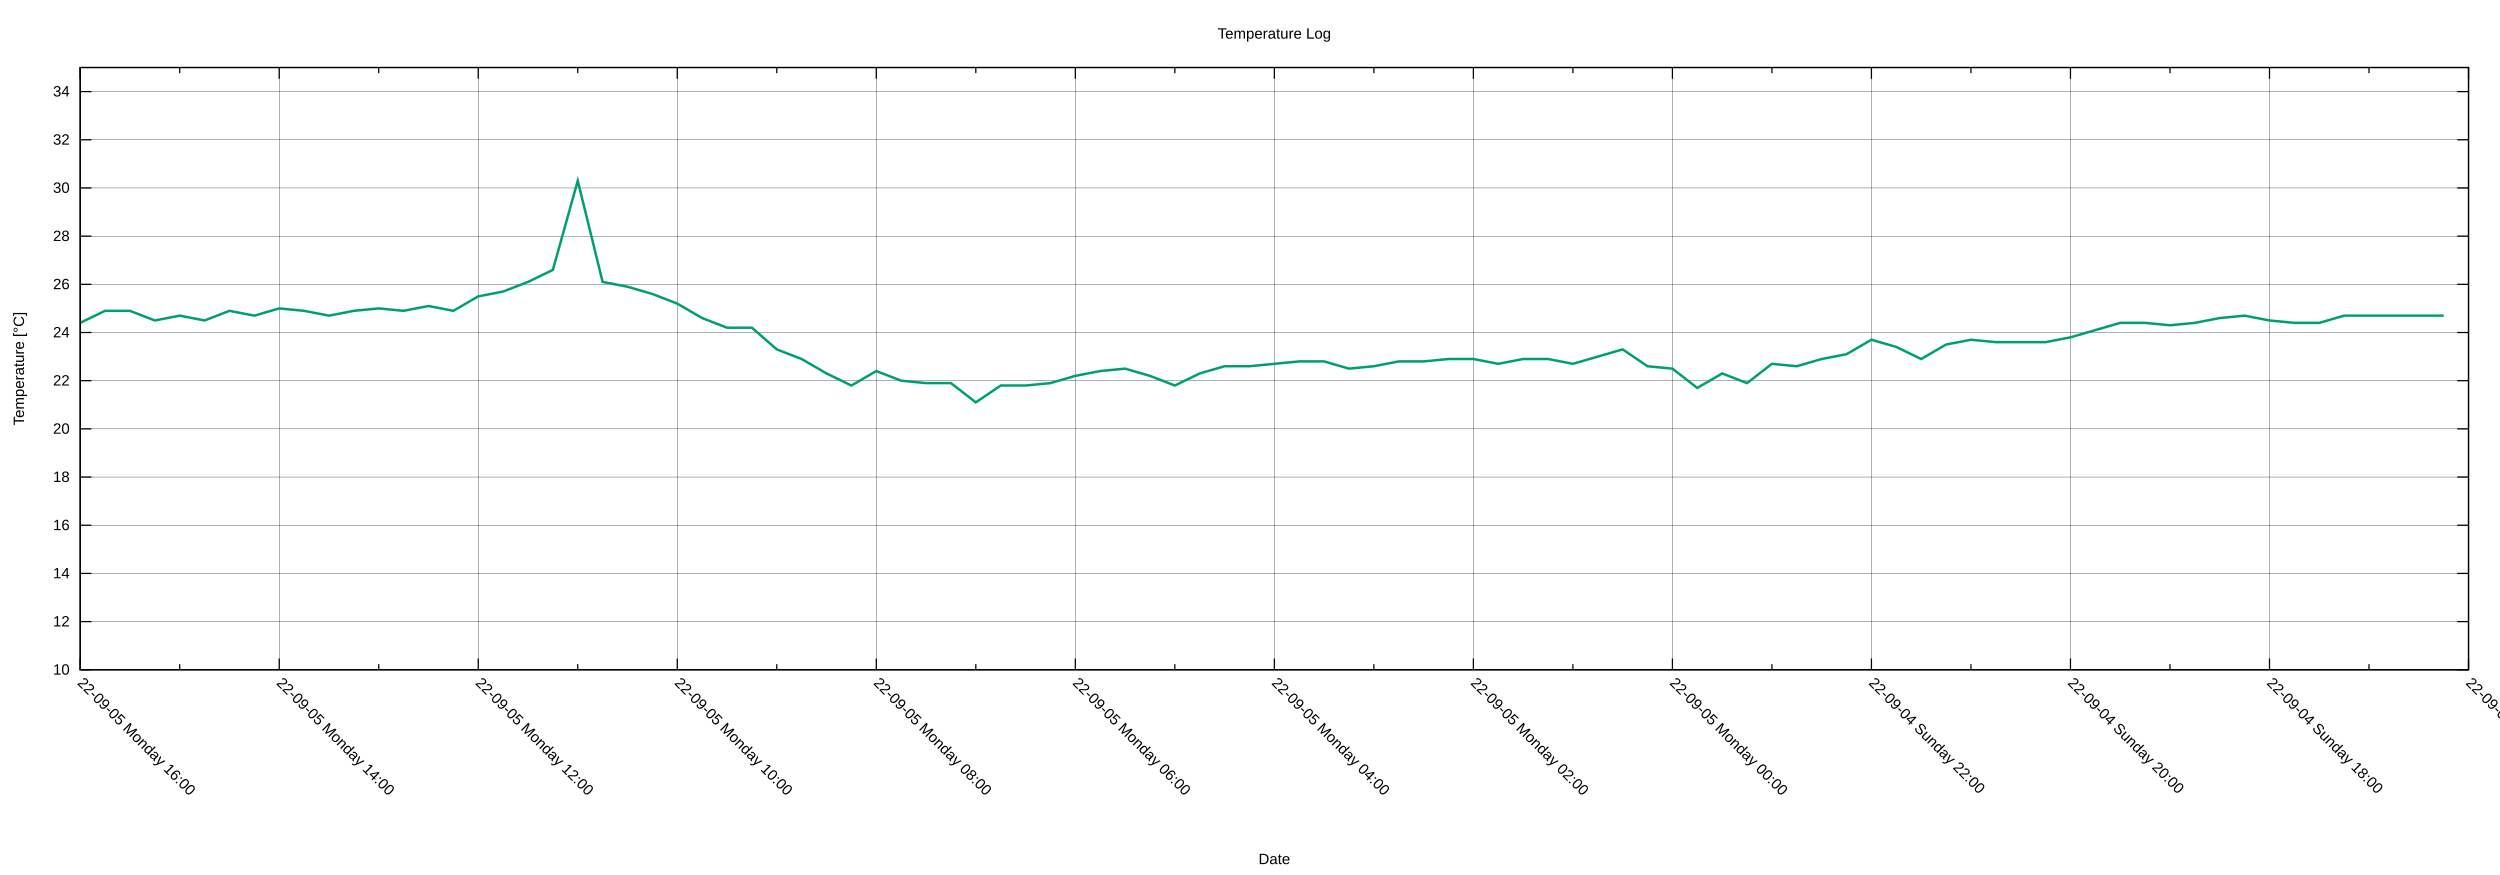
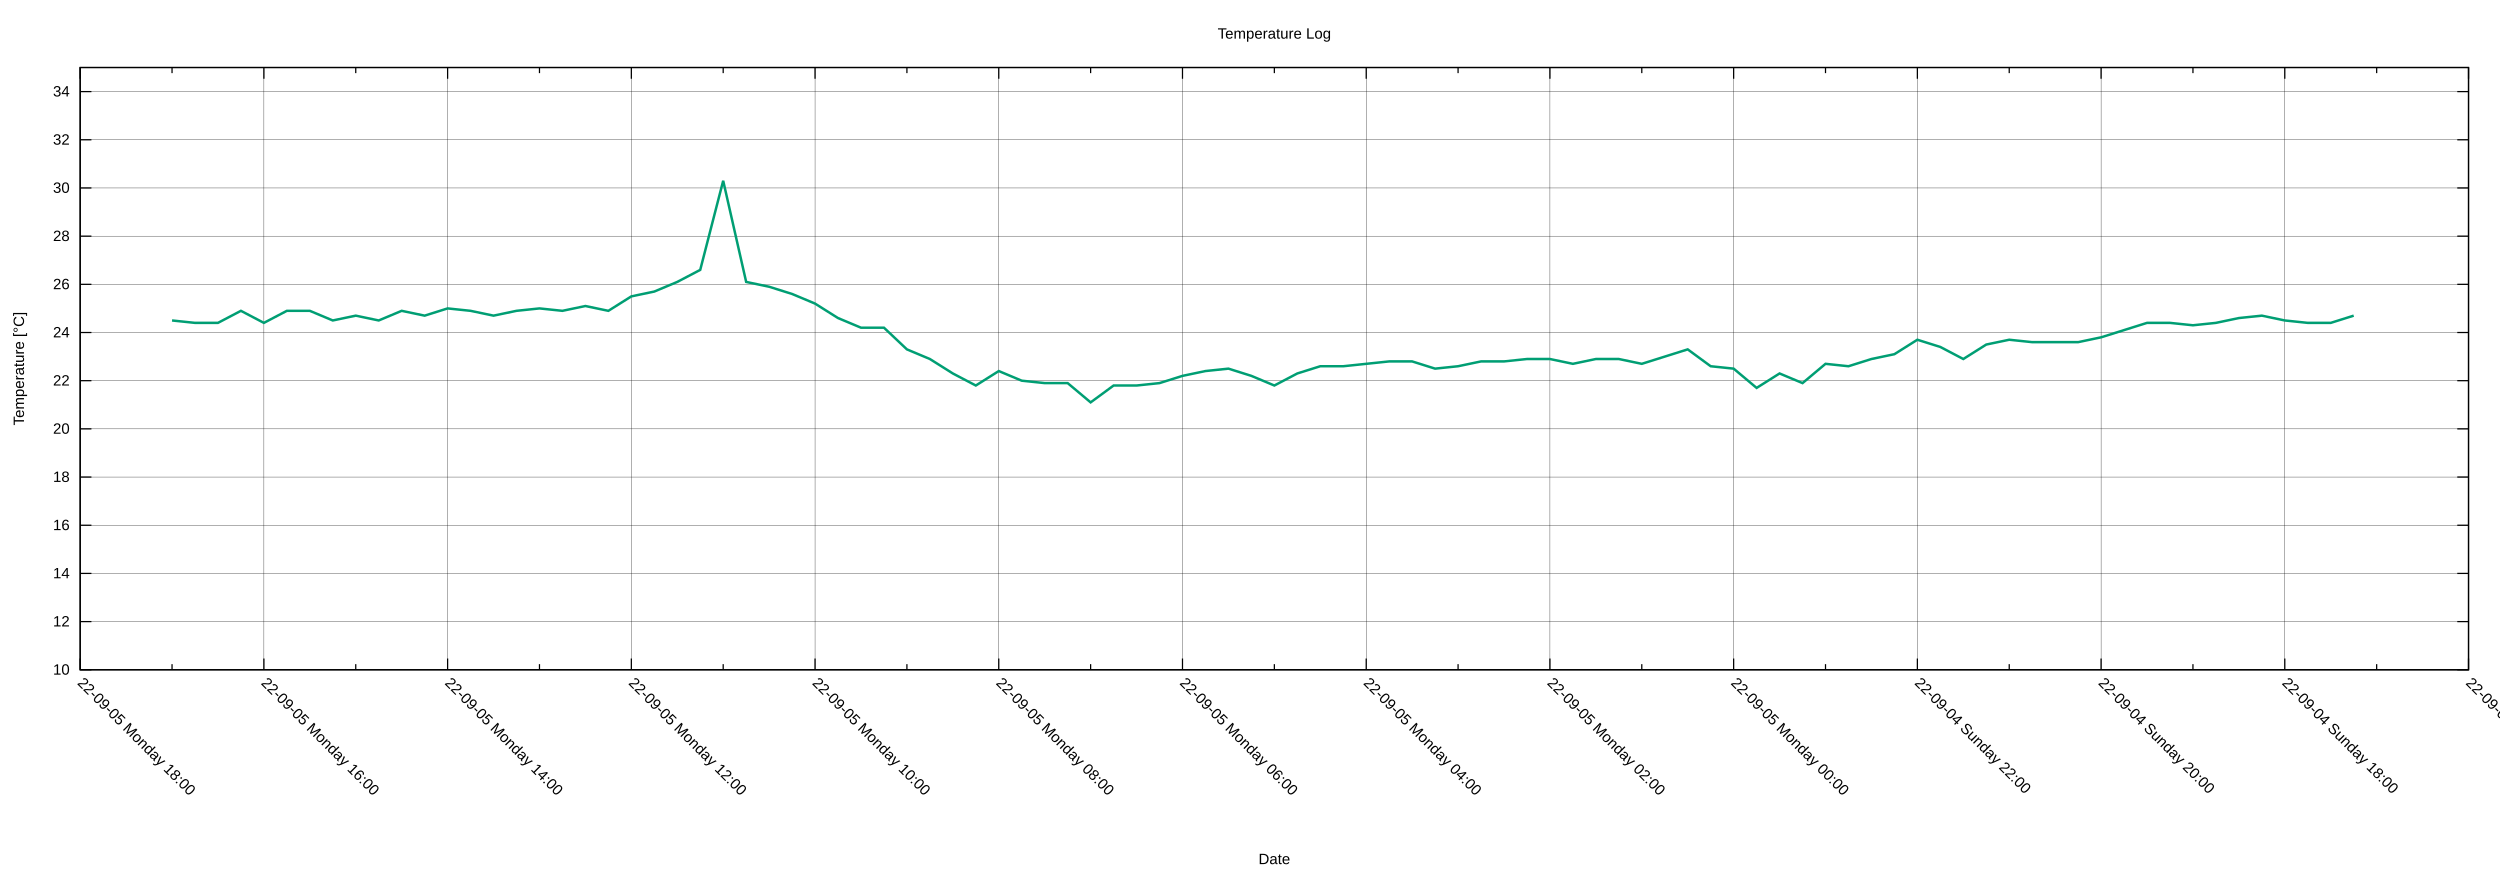
<svg xmlns="http://www.w3.org/2000/svg" xmlns:xlink="http://www.w3.org/1999/xlink" width="2000" height="700" viewBox="0 0 2000 700">
  <g id="gnuplot_canvas">
    <rect x="0" y="0" width="2000" height="700" fill="none" />
    <defs>
      <circle id="gpDot" r="0.5" stroke-width="0.5" stroke="currentColor" />
      <path id="gpPt0" stroke-width="0.222" stroke="currentColor" d="M-1,0 h2 M0,-1 v2" />
      <path id="gpPt1" stroke-width="0.222" stroke="currentColor" d="M-1,-1 L1,1 M1,-1 L-1,1" />
      <path id="gpPt2" stroke-width="0.222" stroke="currentColor" d="M-1,0 L1,0 M0,-1 L0,1 M-1,-1 L1,1 M-1,1 L1,-1" />
      <rect id="gpPt3" stroke-width="0.222" stroke="currentColor" x="-1" y="-1" width="2" height="2" />
      <rect id="gpPt4" stroke-width="0.222" stroke="currentColor" fill="currentColor" x="-1" y="-1" width="2" height="2" />
      <circle id="gpPt5" stroke-width="0.222" stroke="currentColor" cx="0" cy="0" r="1" />
      <use xlink:href="#gpPt5" id="gpPt6" fill="currentColor" stroke="none" />
      <path id="gpPt7" stroke-width="0.222" stroke="currentColor" d="M0,-1.33 L-1.33,0.67 L1.33,0.67 z" />
      <use xlink:href="#gpPt7" id="gpPt8" fill="currentColor" stroke="none" />
      <use xlink:href="#gpPt7" id="gpPt9" stroke="currentColor" transform="rotate(180)" />
      <use xlink:href="#gpPt9" id="gpPt10" fill="currentColor" stroke="none" />
      <use xlink:href="#gpPt3" id="gpPt11" stroke="currentColor" transform="rotate(45)" />
      <use xlink:href="#gpPt11" id="gpPt12" fill="currentColor" stroke="none" />
      <path id="gpPt13" stroke-width="0.222" stroke="currentColor" d="M0,1.330 L1.265,0.411 L0.782,-1.067 L-0.782,-1.076 L-1.265,0.411 z" />
      <use xlink:href="#gpPt13" id="gpPt14" fill="currentColor" stroke="none" />
      <filter id="textbox" filterUnits="objectBoundingBox" x="0" y="0" height="1" width="1">
        <feFlood flood-color="white" flood-opacity="1" result="bgnd" />
        <feComposite in="SourceGraphic" in2="bgnd" operator="atop" />
      </filter>
      <filter id="greybox" filterUnits="objectBoundingBox" x="0" y="0" height="1" width="1">
        <feFlood flood-color="lightgrey" flood-opacity="1" result="grey" />
        <feComposite in="SourceGraphic" in2="grey" operator="atop" />
      </filter>
    </defs>
    <g fill="none" color="white" stroke="currentColor" stroke-width="1.00" stroke-linecap="butt" stroke-linejoin="miter">
</g>
    <g fill="none" color="black" stroke="currentColor" stroke-width="1.00" stroke-linecap="butt" stroke-linejoin="miter">
</g>
    <g fill="none" color="black" stroke="black" stroke-width="0.25" stroke-linecap="butt" stroke-linejoin="miter">
</g>
    <g fill="none" color="black" stroke="currentColor" stroke-width="0.25" stroke-linecap="butt" stroke-linejoin="miter">
      <path stroke="black" class="gridline" d="M64.14,535.82 L1974.82,535.82  " />
    </g>
    <g fill="none" color="black" stroke="black" stroke-width="1.00" stroke-linecap="butt" stroke-linejoin="miter">
</g>
    <g fill="none" color="black" stroke="currentColor" stroke-width="1.00" stroke-linecap="butt" stroke-linejoin="miter">
      <path stroke="black" d="M64.14,535.82 L73.14,535.82 M1974.82,535.82 L1965.82,535.82  " />
      <g transform="translate(55.75,539.72)" stroke="none" fill="black" font-family="Arial" font-size="12.00" text-anchor="end">
        <text>
          <tspan font-family="Arial"> 10</tspan>
        </text>
      </g>
    </g>
    <g fill="none" color="black" stroke="currentColor" stroke-width="1.00" stroke-linecap="butt" stroke-linejoin="miter">
</g>
    <g fill="none" color="black" stroke="black" stroke-width="0.25" stroke-linecap="butt" stroke-linejoin="miter">
</g>
    <g fill="none" color="black" stroke="currentColor" stroke-width="0.25" stroke-linecap="butt" stroke-linejoin="miter">
      <path stroke="black" class="gridline" d="M64.14,497.28 L1974.82,497.28  " />
    </g>
    <g fill="none" color="black" stroke="black" stroke-width="1.00" stroke-linecap="butt" stroke-linejoin="miter">
</g>
    <g fill="none" color="black" stroke="currentColor" stroke-width="1.00" stroke-linecap="butt" stroke-linejoin="miter">
      <path stroke="black" d="M64.14,497.28 L73.14,497.28 M1974.82,497.28 L1965.82,497.28  " />
      <g transform="translate(55.75,501.18)" stroke="none" fill="black" font-family="Arial" font-size="12.00" text-anchor="end">
        <text>
          <tspan font-family="Arial"> 12</tspan>
        </text>
      </g>
    </g>
    <g fill="none" color="black" stroke="currentColor" stroke-width="1.00" stroke-linecap="butt" stroke-linejoin="miter">
</g>
    <g fill="none" color="black" stroke="black" stroke-width="0.25" stroke-linecap="butt" stroke-linejoin="miter">
</g>
    <g fill="none" color="black" stroke="currentColor" stroke-width="0.25" stroke-linecap="butt" stroke-linejoin="miter">
      <path stroke="black" class="gridline" d="M64.14,458.73 L1974.82,458.73  " />
    </g>
    <g fill="none" color="black" stroke="black" stroke-width="1.00" stroke-linecap="butt" stroke-linejoin="miter">
</g>
    <g fill="none" color="black" stroke="currentColor" stroke-width="1.00" stroke-linecap="butt" stroke-linejoin="miter">
      <path stroke="black" d="M64.14,458.73 L73.14,458.73 M1974.82,458.73 L1965.82,458.73  " />
      <g transform="translate(55.75,462.63)" stroke="none" fill="black" font-family="Arial" font-size="12.00" text-anchor="end">
        <text>
          <tspan font-family="Arial"> 14</tspan>
        </text>
      </g>
    </g>
    <g fill="none" color="black" stroke="currentColor" stroke-width="1.00" stroke-linecap="butt" stroke-linejoin="miter">
</g>
    <g fill="none" color="black" stroke="black" stroke-width="0.25" stroke-linecap="butt" stroke-linejoin="miter">
</g>
    <g fill="none" color="black" stroke="currentColor" stroke-width="0.25" stroke-linecap="butt" stroke-linejoin="miter">
      <path stroke="black" class="gridline" d="M64.14,420.19 L1974.82,420.19  " />
    </g>
    <g fill="none" color="black" stroke="black" stroke-width="1.00" stroke-linecap="butt" stroke-linejoin="miter">
</g>
    <g fill="none" color="black" stroke="currentColor" stroke-width="1.00" stroke-linecap="butt" stroke-linejoin="miter">
      <path stroke="black" d="M64.14,420.19 L73.14,420.19 M1974.82,420.19 L1965.82,420.19  " />
      <g transform="translate(55.75,424.09)" stroke="none" fill="black" font-family="Arial" font-size="12.00" text-anchor="end">
        <text>
          <tspan font-family="Arial"> 16</tspan>
        </text>
      </g>
    </g>
    <g fill="none" color="black" stroke="currentColor" stroke-width="1.00" stroke-linecap="butt" stroke-linejoin="miter">
</g>
    <g fill="none" color="black" stroke="black" stroke-width="0.25" stroke-linecap="butt" stroke-linejoin="miter">
</g>
    <g fill="none" color="black" stroke="currentColor" stroke-width="0.25" stroke-linecap="butt" stroke-linejoin="miter">
      <path stroke="black" class="gridline" d="M64.14,381.64 L1974.82,381.64  " />
    </g>
    <g fill="none" color="black" stroke="black" stroke-width="1.00" stroke-linecap="butt" stroke-linejoin="miter">
</g>
    <g fill="none" color="black" stroke="currentColor" stroke-width="1.00" stroke-linecap="butt" stroke-linejoin="miter">
      <path stroke="black" d="M64.14,381.64 L73.14,381.64 M1974.82,381.64 L1965.82,381.64  " />
      <g transform="translate(55.75,385.54)" stroke="none" fill="black" font-family="Arial" font-size="12.00" text-anchor="end">
        <text>
          <tspan font-family="Arial"> 18</tspan>
        </text>
      </g>
    </g>
    <g fill="none" color="black" stroke="currentColor" stroke-width="1.00" stroke-linecap="butt" stroke-linejoin="miter">
</g>
    <g fill="none" color="black" stroke="black" stroke-width="0.25" stroke-linecap="butt" stroke-linejoin="miter">
</g>
    <g fill="none" color="black" stroke="currentColor" stroke-width="0.25" stroke-linecap="butt" stroke-linejoin="miter">
      <path stroke="black" class="gridline" d="M64.14,343.10 L1974.82,343.10  " />
    </g>
    <g fill="none" color="black" stroke="black" stroke-width="1.00" stroke-linecap="butt" stroke-linejoin="miter">
</g>
    <g fill="none" color="black" stroke="currentColor" stroke-width="1.00" stroke-linecap="butt" stroke-linejoin="miter">
      <path stroke="black" d="M64.14,343.10 L73.14,343.10 M1974.82,343.10 L1965.82,343.10  " />
      <g transform="translate(55.75,347.00)" stroke="none" fill="black" font-family="Arial" font-size="12.00" text-anchor="end">
        <text>
          <tspan font-family="Arial"> 20</tspan>
        </text>
      </g>
    </g>
    <g fill="none" color="black" stroke="currentColor" stroke-width="1.00" stroke-linecap="butt" stroke-linejoin="miter">
</g>
    <g fill="none" color="black" stroke="black" stroke-width="0.25" stroke-linecap="butt" stroke-linejoin="miter">
</g>
    <g fill="none" color="black" stroke="currentColor" stroke-width="0.25" stroke-linecap="butt" stroke-linejoin="miter">
      <path stroke="black" class="gridline" d="M64.14,304.55 L1974.82,304.55  " />
    </g>
    <g fill="none" color="black" stroke="black" stroke-width="1.00" stroke-linecap="butt" stroke-linejoin="miter">
</g>
    <g fill="none" color="black" stroke="currentColor" stroke-width="1.00" stroke-linecap="butt" stroke-linejoin="miter">
      <path stroke="black" d="M64.14,304.55 L73.14,304.55 M1974.82,304.55 L1965.82,304.55  " />
      <g transform="translate(55.75,308.45)" stroke="none" fill="black" font-family="Arial" font-size="12.00" text-anchor="end">
        <text>
          <tspan font-family="Arial"> 22</tspan>
        </text>
      </g>
    </g>
    <g fill="none" color="black" stroke="currentColor" stroke-width="1.00" stroke-linecap="butt" stroke-linejoin="miter">
</g>
    <g fill="none" color="black" stroke="black" stroke-width="0.25" stroke-linecap="butt" stroke-linejoin="miter">
</g>
    <g fill="none" color="black" stroke="currentColor" stroke-width="0.25" stroke-linecap="butt" stroke-linejoin="miter">
      <path stroke="black" class="gridline" d="M64.14,266.01 L1974.82,266.01  " />
    </g>
    <g fill="none" color="black" stroke="black" stroke-width="1.00" stroke-linecap="butt" stroke-linejoin="miter">
</g>
    <g fill="none" color="black" stroke="currentColor" stroke-width="1.00" stroke-linecap="butt" stroke-linejoin="miter">
      <path stroke="black" d="M64.14,266.01 L73.14,266.01 M1974.82,266.01 L1965.82,266.01  " />
      <g transform="translate(55.75,269.91)" stroke="none" fill="black" font-family="Arial" font-size="12.00" text-anchor="end">
        <text>
          <tspan font-family="Arial"> 24</tspan>
        </text>
      </g>
    </g>
    <g fill="none" color="black" stroke="currentColor" stroke-width="1.00" stroke-linecap="butt" stroke-linejoin="miter">
</g>
    <g fill="none" color="black" stroke="black" stroke-width="0.25" stroke-linecap="butt" stroke-linejoin="miter">
</g>
    <g fill="none" color="black" stroke="currentColor" stroke-width="0.25" stroke-linecap="butt" stroke-linejoin="miter">
      <path stroke="black" class="gridline" d="M64.14,227.46 L1974.82,227.46  " />
    </g>
    <g fill="none" color="black" stroke="black" stroke-width="1.00" stroke-linecap="butt" stroke-linejoin="miter">
</g>
    <g fill="none" color="black" stroke="currentColor" stroke-width="1.00" stroke-linecap="butt" stroke-linejoin="miter">
      <path stroke="black" d="M64.14,227.46 L73.14,227.46 M1974.82,227.46 L1965.82,227.46  " />
      <g transform="translate(55.75,231.36)" stroke="none" fill="black" font-family="Arial" font-size="12.00" text-anchor="end">
        <text>
          <tspan font-family="Arial"> 26</tspan>
        </text>
      </g>
    </g>
    <g fill="none" color="black" stroke="currentColor" stroke-width="1.00" stroke-linecap="butt" stroke-linejoin="miter">
</g>
    <g fill="none" color="black" stroke="black" stroke-width="0.25" stroke-linecap="butt" stroke-linejoin="miter">
</g>
    <g fill="none" color="black" stroke="currentColor" stroke-width="0.25" stroke-linecap="butt" stroke-linejoin="miter">
      <path stroke="black" class="gridline" d="M64.14,188.92 L1974.82,188.92  " />
    </g>
    <g fill="none" color="black" stroke="black" stroke-width="1.00" stroke-linecap="butt" stroke-linejoin="miter">
</g>
    <g fill="none" color="black" stroke="currentColor" stroke-width="1.00" stroke-linecap="butt" stroke-linejoin="miter">
      <path stroke="black" d="M64.14,188.92 L73.14,188.92 M1974.82,188.92 L1965.82,188.92  " />
      <g transform="translate(55.75,192.82)" stroke="none" fill="black" font-family="Arial" font-size="12.00" text-anchor="end">
        <text>
          <tspan font-family="Arial"> 28</tspan>
        </text>
      </g>
    </g>
    <g fill="none" color="black" stroke="currentColor" stroke-width="1.00" stroke-linecap="butt" stroke-linejoin="miter">
</g>
    <g fill="none" color="black" stroke="black" stroke-width="0.25" stroke-linecap="butt" stroke-linejoin="miter">
</g>
    <g fill="none" color="black" stroke="currentColor" stroke-width="0.25" stroke-linecap="butt" stroke-linejoin="miter">
      <path stroke="black" class="gridline" d="M64.14,150.37 L1974.82,150.37  " />
    </g>
    <g fill="none" color="black" stroke="black" stroke-width="1.00" stroke-linecap="butt" stroke-linejoin="miter">
</g>
    <g fill="none" color="black" stroke="currentColor" stroke-width="1.00" stroke-linecap="butt" stroke-linejoin="miter">
      <path stroke="black" d="M64.14,150.37 L73.14,150.37 M1974.82,150.37 L1965.82,150.37  " />
      <g transform="translate(55.75,154.27)" stroke="none" fill="black" font-family="Arial" font-size="12.00" text-anchor="end">
        <text>
          <tspan font-family="Arial"> 30</tspan>
        </text>
      </g>
    </g>
    <g fill="none" color="black" stroke="currentColor" stroke-width="1.00" stroke-linecap="butt" stroke-linejoin="miter">
</g>
    <g fill="none" color="black" stroke="black" stroke-width="0.25" stroke-linecap="butt" stroke-linejoin="miter">
</g>
    <g fill="none" color="black" stroke="currentColor" stroke-width="0.25" stroke-linecap="butt" stroke-linejoin="miter">
      <path stroke="black" class="gridline" d="M64.14,111.83 L1974.82,111.83  " />
    </g>
    <g fill="none" color="black" stroke="black" stroke-width="1.00" stroke-linecap="butt" stroke-linejoin="miter">
</g>
    <g fill="none" color="black" stroke="currentColor" stroke-width="1.00" stroke-linecap="butt" stroke-linejoin="miter">
      <path stroke="black" d="M64.14,111.83 L73.14,111.83 M1974.82,111.83 L1965.82,111.83  " />
      <g transform="translate(55.75,115.73)" stroke="none" fill="black" font-family="Arial" font-size="12.00" text-anchor="end">
        <text>
          <tspan font-family="Arial"> 32</tspan>
        </text>
      </g>
    </g>
    <g fill="none" color="black" stroke="currentColor" stroke-width="1.00" stroke-linecap="butt" stroke-linejoin="miter">
</g>
    <g fill="none" color="black" stroke="black" stroke-width="0.25" stroke-linecap="butt" stroke-linejoin="miter">
</g>
    <g fill="none" color="black" stroke="currentColor" stroke-width="0.25" stroke-linecap="butt" stroke-linejoin="miter">
      <path stroke="black" class="gridline" d="M64.14,73.28 L1974.82,73.28  " />
    </g>
    <g fill="none" color="black" stroke="black" stroke-width="1.00" stroke-linecap="butt" stroke-linejoin="miter">
</g>
    <g fill="none" color="black" stroke="currentColor" stroke-width="1.00" stroke-linecap="butt" stroke-linejoin="miter">
      <path stroke="black" d="M64.14,73.28 L73.14,73.28 M1974.82,73.28 L1965.82,73.28  " />
      <g transform="translate(55.75,77.18)" stroke="none" fill="black" font-family="Arial" font-size="12.00" text-anchor="end">
        <text>
          <tspan font-family="Arial"> 34</tspan>
        </text>
      </g>
    </g>
    <g fill="none" color="black" stroke="currentColor" stroke-width="1.00" stroke-linecap="butt" stroke-linejoin="miter">
</g>
    <g fill="none" color="black" stroke="black" stroke-width="0.25" stroke-linecap="butt" stroke-linejoin="miter">
</g>
    <g fill="none" color="black" stroke="currentColor" stroke-width="0.25" stroke-linecap="butt" stroke-linejoin="miter">
      <path stroke="black" class="gridline" d="M1974.82,535.82 L1974.82,54.01  " />
    </g>
    <g fill="none" color="black" stroke="black" stroke-width="1.00" stroke-linecap="butt" stroke-linejoin="miter">
</g>
    <g fill="none" color="black" stroke="currentColor" stroke-width="1.00" stroke-linecap="butt" stroke-linejoin="miter">
      <path stroke="black" d="M1974.82,535.82 L1974.82,526.82 M1974.82,54.01 L1974.82,63.01  " />
      <g transform="translate(1972.06,546.97) rotate(45)" stroke="none" fill="black" font-family="Arial" font-size="12.00" text-anchor="start">
        <text>
          <tspan font-family="Arial">22-09-04 Sunday 16:00</tspan>
        </text>
      </g>
    </g>
    <g fill="none" color="black" stroke="currentColor" stroke-width="1.00" stroke-linecap="butt" stroke-linejoin="miter">
-       <path stroke="black" d="M1895.21,535.82 L1895.21,531.32 M1895.21,54.01 L1895.21,58.51  " />
-     </g>
-     <g fill="none" color="black" stroke="black" stroke-width="0.25" stroke-linecap="butt" stroke-linejoin="miter">
- </g>
-     <g fill="none" color="black" stroke="currentColor" stroke-width="0.25" stroke-linecap="butt" stroke-linejoin="miter">
-       <path stroke="black" class="gridline" d="M1815.60,535.82 L1815.60,54.01  " />
-     </g>
-     <g fill="none" color="black" stroke="black" stroke-width="1.00" stroke-linecap="butt" stroke-linejoin="miter">
- </g>
-     <g fill="none" color="black" stroke="currentColor" stroke-width="1.00" stroke-linecap="butt" stroke-linejoin="miter">
-       <path stroke="black" d="M1815.60,535.82 L1815.60,526.82 M1815.60,54.01 L1815.60,63.01  " />
-       <g transform="translate(1812.84,546.97) rotate(45)" stroke="none" fill="black" font-family="Arial" font-size="12.00" text-anchor="start">
+       <path stroke="black" d="M1901.33,535.82 L1901.33,531.32 M1901.33,54.01 L1901.33,58.51  " />
+     </g>
+     <g fill="none" color="black" stroke="black" stroke-width="0.25" stroke-linecap="butt" stroke-linejoin="miter">
+ </g>
+     <g fill="none" color="black" stroke="currentColor" stroke-width="0.25" stroke-linecap="butt" stroke-linejoin="miter">
+       <path stroke="black" class="gridline" d="M1827.84,535.82 L1827.84,54.01  " />
+     </g>
+     <g fill="none" color="black" stroke="black" stroke-width="1.00" stroke-linecap="butt" stroke-linejoin="miter">
+ </g>
+     <g fill="none" color="black" stroke="currentColor" stroke-width="1.00" stroke-linecap="butt" stroke-linejoin="miter">
+       <path stroke="black" d="M1827.84,535.82 L1827.84,526.82 M1827.84,54.01 L1827.84,63.01  " />
+       <g transform="translate(1825.08,546.97) rotate(45)" stroke="none" fill="black" font-family="Arial" font-size="12.00" text-anchor="start">
        <text>
          <tspan font-family="Arial">22-09-04 Sunday 18:00</tspan>
        </text>
      </g>
    </g>
    <g fill="none" color="black" stroke="currentColor" stroke-width="1.00" stroke-linecap="butt" stroke-linejoin="miter">
-       <path stroke="black" d="M1735.99,535.82 L1735.99,531.32 M1735.99,54.01 L1735.99,58.51  " />
-     </g>
-     <g fill="none" color="black" stroke="black" stroke-width="0.25" stroke-linecap="butt" stroke-linejoin="miter">
- </g>
-     <g fill="none" color="black" stroke="currentColor" stroke-width="0.25" stroke-linecap="butt" stroke-linejoin="miter">
-       <path stroke="black" class="gridline" d="M1656.37,535.82 L1656.37,54.01  " />
-     </g>
-     <g fill="none" color="black" stroke="black" stroke-width="1.00" stroke-linecap="butt" stroke-linejoin="miter">
- </g>
-     <g fill="none" color="black" stroke="currentColor" stroke-width="1.00" stroke-linecap="butt" stroke-linejoin="miter">
-       <path stroke="black" d="M1656.37,535.82 L1656.37,526.82 M1656.37,54.01 L1656.37,63.01  " />
-       <g transform="translate(1653.61,546.97) rotate(45)" stroke="none" fill="black" font-family="Arial" font-size="12.00" text-anchor="start">
+       <path stroke="black" d="M1754.36,535.82 L1754.36,531.32 M1754.36,54.01 L1754.36,58.51  " />
+     </g>
+     <g fill="none" color="black" stroke="black" stroke-width="0.25" stroke-linecap="butt" stroke-linejoin="miter">
+ </g>
+     <g fill="none" color="black" stroke="currentColor" stroke-width="0.25" stroke-linecap="butt" stroke-linejoin="miter">
+       <path stroke="black" class="gridline" d="M1680.87,535.82 L1680.87,54.01  " />
+     </g>
+     <g fill="none" color="black" stroke="black" stroke-width="1.00" stroke-linecap="butt" stroke-linejoin="miter">
+ </g>
+     <g fill="none" color="black" stroke="currentColor" stroke-width="1.00" stroke-linecap="butt" stroke-linejoin="miter">
+       <path stroke="black" d="M1680.87,535.82 L1680.87,526.82 M1680.87,54.01 L1680.87,63.01  " />
+       <g transform="translate(1678.11,546.97) rotate(45)" stroke="none" fill="black" font-family="Arial" font-size="12.00" text-anchor="start">
        <text>
          <tspan font-family="Arial">22-09-04 Sunday 20:00</tspan>
        </text>
      </g>
    </g>
    <g fill="none" color="black" stroke="currentColor" stroke-width="1.00" stroke-linecap="butt" stroke-linejoin="miter">
-       <path stroke="black" d="M1576.76,535.82 L1576.76,531.32 M1576.76,54.01 L1576.76,58.51  " />
-     </g>
-     <g fill="none" color="black" stroke="black" stroke-width="0.25" stroke-linecap="butt" stroke-linejoin="miter">
- </g>
-     <g fill="none" color="black" stroke="currentColor" stroke-width="0.25" stroke-linecap="butt" stroke-linejoin="miter">
-       <path stroke="black" class="gridline" d="M1497.15,535.82 L1497.15,54.01  " />
-     </g>
-     <g fill="none" color="black" stroke="black" stroke-width="1.00" stroke-linecap="butt" stroke-linejoin="miter">
- </g>
-     <g fill="none" color="black" stroke="currentColor" stroke-width="1.00" stroke-linecap="butt" stroke-linejoin="miter">
-       <path stroke="black" d="M1497.15,535.82 L1497.15,526.82 M1497.15,54.01 L1497.15,63.01  " />
-       <g transform="translate(1494.39,546.97) rotate(45)" stroke="none" fill="black" font-family="Arial" font-size="12.00" text-anchor="start">
+       <path stroke="black" d="M1607.38,535.82 L1607.38,531.32 M1607.38,54.01 L1607.38,58.51  " />
+     </g>
+     <g fill="none" color="black" stroke="black" stroke-width="0.25" stroke-linecap="butt" stroke-linejoin="miter">
+ </g>
+     <g fill="none" color="black" stroke="currentColor" stroke-width="0.25" stroke-linecap="butt" stroke-linejoin="miter">
+       <path stroke="black" class="gridline" d="M1533.89,535.82 L1533.89,54.01  " />
+     </g>
+     <g fill="none" color="black" stroke="black" stroke-width="1.00" stroke-linecap="butt" stroke-linejoin="miter">
+ </g>
+     <g fill="none" color="black" stroke="currentColor" stroke-width="1.00" stroke-linecap="butt" stroke-linejoin="miter">
+       <path stroke="black" d="M1533.89,535.82 L1533.89,526.82 M1533.89,54.01 L1533.89,63.01  " />
+       <g transform="translate(1531.13,546.97) rotate(45)" stroke="none" fill="black" font-family="Arial" font-size="12.00" text-anchor="start">
        <text>
          <tspan font-family="Arial">22-09-04 Sunday 22:00</tspan>
        </text>
      </g>
    </g>
    <g fill="none" color="black" stroke="currentColor" stroke-width="1.00" stroke-linecap="butt" stroke-linejoin="miter">
-       <path stroke="black" d="M1417.54,535.82 L1417.54,531.32 M1417.54,54.01 L1417.54,58.51  " />
-     </g>
-     <g fill="none" color="black" stroke="black" stroke-width="0.25" stroke-linecap="butt" stroke-linejoin="miter">
- </g>
-     <g fill="none" color="black" stroke="currentColor" stroke-width="0.25" stroke-linecap="butt" stroke-linejoin="miter">
-       <path stroke="black" class="gridline" d="M1337.93,535.82 L1337.93,54.01  " />
-     </g>
-     <g fill="none" color="black" stroke="black" stroke-width="1.00" stroke-linecap="butt" stroke-linejoin="miter">
- </g>
-     <g fill="none" color="black" stroke="currentColor" stroke-width="1.00" stroke-linecap="butt" stroke-linejoin="miter">
-       <path stroke="black" d="M1337.93,535.82 L1337.93,526.82 M1337.93,54.01 L1337.93,63.01  " />
-       <g transform="translate(1335.17,546.97) rotate(45)" stroke="none" fill="black" font-family="Arial" font-size="12.00" text-anchor="start">
+       <path stroke="black" d="M1460.41,535.82 L1460.41,531.32 M1460.41,54.01 L1460.41,58.51  " />
+     </g>
+     <g fill="none" color="black" stroke="black" stroke-width="0.25" stroke-linecap="butt" stroke-linejoin="miter">
+ </g>
+     <g fill="none" color="black" stroke="currentColor" stroke-width="0.25" stroke-linecap="butt" stroke-linejoin="miter">
+       <path stroke="black" class="gridline" d="M1386.92,535.82 L1386.92,54.01  " />
+     </g>
+     <g fill="none" color="black" stroke="black" stroke-width="1.00" stroke-linecap="butt" stroke-linejoin="miter">
+ </g>
+     <g fill="none" color="black" stroke="currentColor" stroke-width="1.00" stroke-linecap="butt" stroke-linejoin="miter">
+       <path stroke="black" d="M1386.92,535.82 L1386.92,526.82 M1386.92,54.01 L1386.92,63.01  " />
+       <g transform="translate(1384.16,546.97) rotate(45)" stroke="none" fill="black" font-family="Arial" font-size="12.00" text-anchor="start">
        <text>
          <tspan font-family="Arial">22-09-05 Monday 00:00</tspan>
        </text>
      </g>
    </g>
    <g fill="none" color="black" stroke="currentColor" stroke-width="1.00" stroke-linecap="butt" stroke-linejoin="miter">
-       <path stroke="black" d="M1258.32,535.82 L1258.32,531.32 M1258.32,54.01 L1258.32,58.51  " />
-     </g>
-     <g fill="none" color="black" stroke="black" stroke-width="0.25" stroke-linecap="butt" stroke-linejoin="miter">
- </g>
-     <g fill="none" color="black" stroke="currentColor" stroke-width="0.25" stroke-linecap="butt" stroke-linejoin="miter">
-       <path stroke="black" class="gridline" d="M1178.70,535.82 L1178.70,54.01  " />
-     </g>
-     <g fill="none" color="black" stroke="black" stroke-width="1.00" stroke-linecap="butt" stroke-linejoin="miter">
- </g>
-     <g fill="none" color="black" stroke="currentColor" stroke-width="1.00" stroke-linecap="butt" stroke-linejoin="miter">
-       <path stroke="black" d="M1178.70,535.82 L1178.70,526.82 M1178.70,54.01 L1178.70,63.01  " />
-       <g transform="translate(1175.94,546.97) rotate(45)" stroke="none" fill="black" font-family="Arial" font-size="12.00" text-anchor="start">
+       <path stroke="black" d="M1313.43,535.82 L1313.43,531.32 M1313.43,54.01 L1313.43,58.51  " />
+     </g>
+     <g fill="none" color="black" stroke="black" stroke-width="0.25" stroke-linecap="butt" stroke-linejoin="miter">
+ </g>
+     <g fill="none" color="black" stroke="currentColor" stroke-width="0.25" stroke-linecap="butt" stroke-linejoin="miter">
+       <path stroke="black" class="gridline" d="M1239.94,535.82 L1239.94,54.01  " />
+     </g>
+     <g fill="none" color="black" stroke="black" stroke-width="1.00" stroke-linecap="butt" stroke-linejoin="miter">
+ </g>
+     <g fill="none" color="black" stroke="currentColor" stroke-width="1.00" stroke-linecap="butt" stroke-linejoin="miter">
+       <path stroke="black" d="M1239.94,535.82 L1239.94,526.82 M1239.94,54.01 L1239.94,63.01  " />
+       <g transform="translate(1237.18,546.97) rotate(45)" stroke="none" fill="black" font-family="Arial" font-size="12.00" text-anchor="start">
        <text>
          <tspan font-family="Arial">22-09-05 Monday 02:00</tspan>
        </text>
      </g>
    </g>
    <g fill="none" color="black" stroke="currentColor" stroke-width="1.00" stroke-linecap="butt" stroke-linejoin="miter">
-       <path stroke="black" d="M1099.09,535.82 L1099.09,531.32 M1099.09,54.01 L1099.09,58.51  " />
-     </g>
-     <g fill="none" color="black" stroke="black" stroke-width="0.25" stroke-linecap="butt" stroke-linejoin="miter">
- </g>
-     <g fill="none" color="black" stroke="currentColor" stroke-width="0.25" stroke-linecap="butt" stroke-linejoin="miter">
-       <path stroke="black" class="gridline" d="M1019.48,535.82 L1019.48,54.01  " />
-     </g>
-     <g fill="none" color="black" stroke="black" stroke-width="1.00" stroke-linecap="butt" stroke-linejoin="miter">
- </g>
-     <g fill="none" color="black" stroke="currentColor" stroke-width="1.00" stroke-linecap="butt" stroke-linejoin="miter">
-       <path stroke="black" d="M1019.48,535.82 L1019.48,526.82 M1019.48,54.01 L1019.48,63.01  " />
-       <g transform="translate(1016.72,546.97) rotate(45)" stroke="none" fill="black" font-family="Arial" font-size="12.00" text-anchor="start">
+       <path stroke="black" d="M1166.46,535.82 L1166.46,531.32 M1166.46,54.01 L1166.46,58.51  " />
+     </g>
+     <g fill="none" color="black" stroke="black" stroke-width="0.25" stroke-linecap="butt" stroke-linejoin="miter">
+ </g>
+     <g fill="none" color="black" stroke="currentColor" stroke-width="0.25" stroke-linecap="butt" stroke-linejoin="miter">
+       <path stroke="black" class="gridline" d="M1092.97,535.82 L1092.97,54.01  " />
+     </g>
+     <g fill="none" color="black" stroke="black" stroke-width="1.00" stroke-linecap="butt" stroke-linejoin="miter">
+ </g>
+     <g fill="none" color="black" stroke="currentColor" stroke-width="1.00" stroke-linecap="butt" stroke-linejoin="miter">
+       <path stroke="black" d="M1092.97,535.82 L1092.97,526.82 M1092.97,54.01 L1092.97,63.01  " />
+       <g transform="translate(1090.21,546.97) rotate(45)" stroke="none" fill="black" font-family="Arial" font-size="12.00" text-anchor="start">
        <text>
          <tspan font-family="Arial">22-09-05 Monday 04:00</tspan>
        </text>
      </g>
    </g>
    <g fill="none" color="black" stroke="currentColor" stroke-width="1.00" stroke-linecap="butt" stroke-linejoin="miter">
-       <path stroke="black" d="M939.87,535.82 L939.87,531.32 M939.87,54.01 L939.87,58.51  " />
-     </g>
-     <g fill="none" color="black" stroke="black" stroke-width="0.25" stroke-linecap="butt" stroke-linejoin="miter">
- </g>
-     <g fill="none" color="black" stroke="currentColor" stroke-width="0.25" stroke-linecap="butt" stroke-linejoin="miter">
-       <path stroke="black" class="gridline" d="M860.26,535.82 L860.26,54.01  " />
-     </g>
-     <g fill="none" color="black" stroke="black" stroke-width="1.00" stroke-linecap="butt" stroke-linejoin="miter">
- </g>
-     <g fill="none" color="black" stroke="currentColor" stroke-width="1.00" stroke-linecap="butt" stroke-linejoin="miter">
-       <path stroke="black" d="M860.26,535.82 L860.26,526.82 M860.26,54.01 L860.26,63.01  " />
-       <g transform="translate(857.50,546.97) rotate(45)" stroke="none" fill="black" font-family="Arial" font-size="12.00" text-anchor="start">
+       <path stroke="black" d="M1019.48,535.82 L1019.48,531.32 M1019.48,54.01 L1019.48,58.51  " />
+     </g>
+     <g fill="none" color="black" stroke="black" stroke-width="0.25" stroke-linecap="butt" stroke-linejoin="miter">
+ </g>
+     <g fill="none" color="black" stroke="currentColor" stroke-width="0.25" stroke-linecap="butt" stroke-linejoin="miter">
+       <path stroke="black" class="gridline" d="M945.99,535.82 L945.99,54.01  " />
+     </g>
+     <g fill="none" color="black" stroke="black" stroke-width="1.00" stroke-linecap="butt" stroke-linejoin="miter">
+ </g>
+     <g fill="none" color="black" stroke="currentColor" stroke-width="1.00" stroke-linecap="butt" stroke-linejoin="miter">
+       <path stroke="black" d="M945.99,535.82 L945.99,526.82 M945.99,54.01 L945.99,63.01  " />
+       <g transform="translate(943.23,546.97) rotate(45)" stroke="none" fill="black" font-family="Arial" font-size="12.00" text-anchor="start">
        <text>
          <tspan font-family="Arial">22-09-05 Monday 06:00</tspan>
        </text>
      </g>
    </g>
    <g fill="none" color="black" stroke="currentColor" stroke-width="1.00" stroke-linecap="butt" stroke-linejoin="miter">
-       <path stroke="black" d="M780.65,535.82 L780.65,531.32 M780.65,54.01 L780.65,58.51  " />
-     </g>
-     <g fill="none" color="black" stroke="black" stroke-width="0.25" stroke-linecap="butt" stroke-linejoin="miter">
- </g>
-     <g fill="none" color="black" stroke="currentColor" stroke-width="0.25" stroke-linecap="butt" stroke-linejoin="miter">
-       <path stroke="black" class="gridline" d="M701.03,535.82 L701.03,54.01  " />
-     </g>
-     <g fill="none" color="black" stroke="black" stroke-width="1.00" stroke-linecap="butt" stroke-linejoin="miter">
- </g>
-     <g fill="none" color="black" stroke="currentColor" stroke-width="1.00" stroke-linecap="butt" stroke-linejoin="miter">
-       <path stroke="black" d="M701.03,535.82 L701.03,526.82 M701.03,54.01 L701.03,63.01  " />
-       <g transform="translate(698.27,546.97) rotate(45)" stroke="none" fill="black" font-family="Arial" font-size="12.00" text-anchor="start">
+       <path stroke="black" d="M872.50,535.82 L872.50,531.32 M872.50,54.01 L872.50,58.51  " />
+     </g>
+     <g fill="none" color="black" stroke="black" stroke-width="0.25" stroke-linecap="butt" stroke-linejoin="miter">
+ </g>
+     <g fill="none" color="black" stroke="currentColor" stroke-width="0.25" stroke-linecap="butt" stroke-linejoin="miter">
+       <path stroke="black" class="gridline" d="M799.02,535.82 L799.02,54.01  " />
+     </g>
+     <g fill="none" color="black" stroke="black" stroke-width="1.00" stroke-linecap="butt" stroke-linejoin="miter">
+ </g>
+     <g fill="none" color="black" stroke="currentColor" stroke-width="1.00" stroke-linecap="butt" stroke-linejoin="miter">
+       <path stroke="black" d="M799.02,535.82 L799.02,526.82 M799.02,54.01 L799.02,63.01  " />
+       <g transform="translate(796.26,546.97) rotate(45)" stroke="none" fill="black" font-family="Arial" font-size="12.00" text-anchor="start">
        <text>
          <tspan font-family="Arial">22-09-05 Monday 08:00</tspan>
        </text>
      </g>
    </g>
    <g fill="none" color="black" stroke="currentColor" stroke-width="1.00" stroke-linecap="butt" stroke-linejoin="miter">
-       <path stroke="black" d="M621.42,535.82 L621.42,531.32 M621.42,54.01 L621.42,58.51  " />
-     </g>
-     <g fill="none" color="black" stroke="black" stroke-width="0.25" stroke-linecap="butt" stroke-linejoin="miter">
- </g>
-     <g fill="none" color="black" stroke="currentColor" stroke-width="0.25" stroke-linecap="butt" stroke-linejoin="miter">
-       <path stroke="black" class="gridline" d="M541.81,535.82 L541.81,54.01  " />
-     </g>
-     <g fill="none" color="black" stroke="black" stroke-width="1.00" stroke-linecap="butt" stroke-linejoin="miter">
- </g>
-     <g fill="none" color="black" stroke="currentColor" stroke-width="1.00" stroke-linecap="butt" stroke-linejoin="miter">
-       <path stroke="black" d="M541.81,535.82 L541.81,526.82 M541.81,54.01 L541.81,63.01  " />
-       <g transform="translate(539.05,546.97) rotate(45)" stroke="none" fill="black" font-family="Arial" font-size="12.00" text-anchor="start">
+       <path stroke="black" d="M725.53,535.82 L725.53,531.32 M725.53,54.01 L725.53,58.51  " />
+     </g>
+     <g fill="none" color="black" stroke="black" stroke-width="0.25" stroke-linecap="butt" stroke-linejoin="miter">
+ </g>
+     <g fill="none" color="black" stroke="currentColor" stroke-width="0.25" stroke-linecap="butt" stroke-linejoin="miter">
+       <path stroke="black" class="gridline" d="M652.04,535.82 L652.04,54.01  " />
+     </g>
+     <g fill="none" color="black" stroke="black" stroke-width="1.00" stroke-linecap="butt" stroke-linejoin="miter">
+ </g>
+     <g fill="none" color="black" stroke="currentColor" stroke-width="1.00" stroke-linecap="butt" stroke-linejoin="miter">
+       <path stroke="black" d="M652.04,535.82 L652.04,526.82 M652.04,54.01 L652.04,63.01  " />
+       <g transform="translate(649.28,546.97) rotate(45)" stroke="none" fill="black" font-family="Arial" font-size="12.00" text-anchor="start">
        <text>
          <tspan font-family="Arial">22-09-05 Monday 10:00</tspan>
        </text>
      </g>
    </g>
    <g fill="none" color="black" stroke="currentColor" stroke-width="1.00" stroke-linecap="butt" stroke-linejoin="miter">
-       <path stroke="black" d="M462.20,535.82 L462.20,531.32 M462.20,54.01 L462.20,58.51  " />
-     </g>
-     <g fill="none" color="black" stroke="black" stroke-width="0.25" stroke-linecap="butt" stroke-linejoin="miter">
- </g>
-     <g fill="none" color="black" stroke="currentColor" stroke-width="0.25" stroke-linecap="butt" stroke-linejoin="miter">
-       <path stroke="black" class="gridline" d="M382.59,535.82 L382.59,54.01  " />
-     </g>
-     <g fill="none" color="black" stroke="black" stroke-width="1.00" stroke-linecap="butt" stroke-linejoin="miter">
- </g>
-     <g fill="none" color="black" stroke="currentColor" stroke-width="1.00" stroke-linecap="butt" stroke-linejoin="miter">
-       <path stroke="black" d="M382.59,535.82 L382.59,526.82 M382.59,54.01 L382.59,63.01  " />
-       <g transform="translate(379.83,546.97) rotate(45)" stroke="none" fill="black" font-family="Arial" font-size="12.00" text-anchor="start">
+       <path stroke="black" d="M578.55,535.82 L578.55,531.32 M578.55,54.01 L578.55,58.51  " />
+     </g>
+     <g fill="none" color="black" stroke="black" stroke-width="0.25" stroke-linecap="butt" stroke-linejoin="miter">
+ </g>
+     <g fill="none" color="black" stroke="currentColor" stroke-width="0.25" stroke-linecap="butt" stroke-linejoin="miter">
+       <path stroke="black" class="gridline" d="M505.07,535.82 L505.07,54.01  " />
+     </g>
+     <g fill="none" color="black" stroke="black" stroke-width="1.00" stroke-linecap="butt" stroke-linejoin="miter">
+ </g>
+     <g fill="none" color="black" stroke="currentColor" stroke-width="1.00" stroke-linecap="butt" stroke-linejoin="miter">
+       <path stroke="black" d="M505.07,535.82 L505.07,526.82 M505.07,54.01 L505.07,63.01  " />
+       <g transform="translate(502.31,546.97) rotate(45)" stroke="none" fill="black" font-family="Arial" font-size="12.00" text-anchor="start">
        <text>
          <tspan font-family="Arial">22-09-05 Monday 12:00</tspan>
        </text>
      </g>
    </g>
    <g fill="none" color="black" stroke="currentColor" stroke-width="1.00" stroke-linecap="butt" stroke-linejoin="miter">
-       <path stroke="black" d="M302.98,535.82 L302.98,531.32 M302.98,54.01 L302.98,58.51  " />
-     </g>
-     <g fill="none" color="black" stroke="black" stroke-width="0.25" stroke-linecap="butt" stroke-linejoin="miter">
- </g>
-     <g fill="none" color="black" stroke="currentColor" stroke-width="0.25" stroke-linecap="butt" stroke-linejoin="miter">
-       <path stroke="black" class="gridline" d="M223.36,535.82 L223.36,54.01  " />
-     </g>
-     <g fill="none" color="black" stroke="black" stroke-width="1.00" stroke-linecap="butt" stroke-linejoin="miter">
- </g>
-     <g fill="none" color="black" stroke="currentColor" stroke-width="1.00" stroke-linecap="butt" stroke-linejoin="miter">
-       <path stroke="black" d="M223.36,535.82 L223.36,526.82 M223.36,54.01 L223.36,63.01  " />
-       <g transform="translate(220.60,546.97) rotate(45)" stroke="none" fill="black" font-family="Arial" font-size="12.00" text-anchor="start">
+       <path stroke="black" d="M431.58,535.82 L431.58,531.32 M431.58,54.01 L431.58,58.51  " />
+     </g>
+     <g fill="none" color="black" stroke="black" stroke-width="0.25" stroke-linecap="butt" stroke-linejoin="miter">
+ </g>
+     <g fill="none" color="black" stroke="currentColor" stroke-width="0.25" stroke-linecap="butt" stroke-linejoin="miter">
+       <path stroke="black" class="gridline" d="M358.09,535.82 L358.09,54.01  " />
+     </g>
+     <g fill="none" color="black" stroke="black" stroke-width="1.00" stroke-linecap="butt" stroke-linejoin="miter">
+ </g>
+     <g fill="none" color="black" stroke="currentColor" stroke-width="1.00" stroke-linecap="butt" stroke-linejoin="miter">
+       <path stroke="black" d="M358.09,535.82 L358.09,526.82 M358.09,54.01 L358.09,63.01  " />
+       <g transform="translate(355.33,546.97) rotate(45)" stroke="none" fill="black" font-family="Arial" font-size="12.00" text-anchor="start">
        <text>
          <tspan font-family="Arial">22-09-05 Monday 14:00</tspan>
        </text>
      </g>
    </g>
    <g fill="none" color="black" stroke="currentColor" stroke-width="1.00" stroke-linecap="butt" stroke-linejoin="miter">
-       <path stroke="black" d="M143.75,535.82 L143.75,531.32 M143.75,54.01 L143.75,58.51  " />
+       <path stroke="black" d="M284.60,535.82 L284.60,531.32 M284.60,54.01 L284.60,58.51  " />
+     </g>
+     <g fill="none" color="black" stroke="black" stroke-width="0.25" stroke-linecap="butt" stroke-linejoin="miter">
+ </g>
+     <g fill="none" color="black" stroke="currentColor" stroke-width="0.25" stroke-linecap="butt" stroke-linejoin="miter">
+       <path stroke="black" class="gridline" d="M211.12,535.82 L211.12,54.01  " />
+     </g>
+     <g fill="none" color="black" stroke="black" stroke-width="1.00" stroke-linecap="butt" stroke-linejoin="miter">
+ </g>
+     <g fill="none" color="black" stroke="currentColor" stroke-width="1.00" stroke-linecap="butt" stroke-linejoin="miter">
+       <path stroke="black" d="M211.12,535.82 L211.12,526.82 M211.12,54.01 L211.12,63.01  " />
+       <g transform="translate(208.36,546.97) rotate(45)" stroke="none" fill="black" font-family="Arial" font-size="12.00" text-anchor="start">
+         <text>
+           <tspan font-family="Arial">22-09-05 Monday 16:00</tspan>
+         </text>
+       </g>
+     </g>
+     <g fill="none" color="black" stroke="currentColor" stroke-width="1.00" stroke-linecap="butt" stroke-linejoin="miter">
+       <path stroke="black" d="M137.63,535.82 L137.63,531.32 M137.63,54.01 L137.63,58.51  " />
    </g>
    <g fill="none" color="black" stroke="black" stroke-width="0.25" stroke-linecap="butt" stroke-linejoin="miter">
</g>
    <g fill="none" color="black" stroke="currentColor" stroke-width="0.25" stroke-linecap="butt" stroke-linejoin="miter">
      <path stroke="black" class="gridline" d="M64.14,535.82 L64.14,54.01  " />
    </g>
    <g fill="none" color="black" stroke="black" stroke-width="1.00" stroke-linecap="butt" stroke-linejoin="miter">
</g>
    <g fill="none" color="black" stroke="currentColor" stroke-width="1.00" stroke-linecap="butt" stroke-linejoin="miter">
      <path stroke="black" d="M64.14,535.82 L64.14,526.82 M64.14,54.01 L64.14,63.01  " />
      <g transform="translate(61.38,546.97) rotate(45)" stroke="none" fill="black" font-family="Arial" font-size="12.00" text-anchor="start">
        <text>
-           <tspan font-family="Arial">22-09-05 Monday 16:00</tspan>
+           <tspan font-family="Arial">22-09-05 Monday 18:00</tspan>
        </text>
      </g>
    </g>
    <g fill="none" color="black" stroke="currentColor" stroke-width="1.00" stroke-linecap="butt" stroke-linejoin="miter">
</g>
    <g fill="none" color="black" stroke="currentColor" stroke-width="1.00" stroke-linecap="butt" stroke-linejoin="miter">
      <path stroke="black" d="M64.14,54.01 L64.14,535.82 L1974.82,535.82 L1974.82,54.01 L64.14,54.01 Z  " />
    </g>
    <g fill="none" color="black" stroke="currentColor" stroke-width="1.00" stroke-linecap="butt" stroke-linejoin="miter">
      <g transform="translate(19.18,294.92) rotate(270)" stroke="none" fill="black" font-family="Arial" font-size="12.00" text-anchor="middle">
        <text>
          <tspan font-family="Arial">Temperature [°C]</tspan>
        </text>
      </g>
    </g>
    <g fill="none" color="black" stroke="currentColor" stroke-width="1.00" stroke-linecap="butt" stroke-linejoin="miter">
      <g transform="translate(1019.48,691.30)" stroke="none" fill="black" font-family="Arial" font-size="12.00" text-anchor="middle">
        <text>
          <tspan font-family="Arial">Date</tspan>
        </text>
      </g>
    </g>
    <g fill="none" color="black" stroke="currentColor" stroke-width="1.00" stroke-linecap="butt" stroke-linejoin="miter">
</g>
    <g id="gnuplot_plot_1">
      <g fill="none" color="white" stroke="currentColor" stroke-width="2.00" stroke-linecap="butt" stroke-linejoin="miter">
</g>
      <g fill="none" color="black" stroke="currentColor" stroke-width="2.00" stroke-linecap="butt" stroke-linejoin="miter">
-         <path stroke="rgb(  0, 158, 115)" d="M64.14,258.30 L84.04,248.66 L103.95,248.66 L123.85,256.37 L143.75,252.52 L163.65,256.37 L183.56,248.66 L203.46,252.52   L223.36,246.73 L243.27,248.66 L263.17,252.52 L283.07,248.66 L302.98,246.73 L322.88,248.66 L342.78,244.81 L362.68,248.66   L382.59,237.10 L402.49,233.24 L422.39,225.53 L442.30,215.90 L462.20,144.59 L482.10,225.53 L502.00,229.39 L521.91,235.17   L541.81,242.88 L561.71,254.44 L581.62,262.15 L601.52,262.15 L621.42,279.50 L641.32,287.21 L661.23,298.77 L681.13,308.41   L701.03,296.84 L720.94,304.55 L740.84,306.48 L760.74,306.48 L780.65,321.90 L800.55,308.41 L820.45,308.41 L840.35,306.48   L860.26,300.70 L880.16,296.84 L900.06,294.91 L919.97,300.70 L939.87,308.41 L959.77,298.77 L979.67,292.99 L999.58,292.99   L1019.48,291.06 L1039.38,289.13 L1059.29,289.13 L1079.19,294.91 L1099.09,292.99 L1118.99,289.13 L1138.90,289.13 L1158.80,287.21   L1178.70,287.21 L1198.61,291.06 L1218.51,287.21 L1238.41,287.21 L1258.32,291.06 L1278.22,285.28 L1298.12,279.50 L1318.02,292.99   L1337.93,294.91 L1357.83,310.33 L1377.73,298.77 L1397.64,306.48 L1417.54,291.06 L1437.44,292.99 L1457.34,287.21 L1477.25,283.35   L1497.15,271.79 L1517.05,277.57 L1536.96,287.21 L1556.86,275.64 L1576.76,271.79 L1596.66,273.72 L1616.57,273.72 L1636.47,273.72   L1656.37,269.86 L1676.28,264.08 L1696.18,258.30 L1716.08,258.30 L1735.99,260.22 L1755.89,258.30 L1775.79,254.44 L1795.69,252.52   L1815.60,256.37 L1835.50,258.30 L1855.40,258.30 L1875.31,252.52 L1895.21,252.52 L1915.11,252.52 L1935.01,252.52 L1954.92,252.52    " />
+         <path stroke="rgb(  0, 158, 115)" d="M137.63,256.37 L156.00,258.30 L174.37,258.30 L192.74,248.66 L211.12,258.30 L229.49,248.66 L247.86,248.66 L266.23,256.37   L284.60,252.52 L302.98,256.37 L321.35,248.66 L339.72,252.52 L358.09,246.73 L376.46,248.66 L394.83,252.52 L413.21,248.66   L431.58,246.73 L449.95,248.66 L468.32,244.81 L486.69,248.66 L505.07,237.10 L523.44,233.24 L541.81,225.53 L560.18,215.90   L578.55,144.59 L596.93,225.53 L615.30,229.39 L633.67,235.17 L652.04,242.88 L670.41,254.44 L688.79,262.15 L707.16,262.15   L725.53,279.50 L743.90,287.21 L762.27,298.77 L780.65,308.41 L799.02,296.84 L817.39,304.55 L835.76,306.48 L854.13,306.48   L872.50,321.90 L890.88,308.41 L909.25,308.41 L927.62,306.48 L945.99,300.70 L964.36,296.84 L982.74,294.91 L1001.11,300.70   L1019.48,308.41 L1037.85,298.77 L1056.22,292.99 L1074.60,292.99 L1092.97,291.06 L1111.34,289.13 L1129.71,289.13 L1148.08,294.91   L1166.46,292.99 L1184.83,289.13 L1203.20,289.13 L1221.57,287.21 L1239.94,287.21 L1258.32,291.06 L1276.69,287.21 L1295.06,287.21   L1313.43,291.06 L1331.80,285.28 L1350.17,279.50 L1368.55,292.99 L1386.92,294.91 L1405.29,310.33 L1423.66,298.77 L1442.03,306.48   L1460.41,291.06 L1478.78,292.99 L1497.15,287.21 L1515.52,283.35 L1533.89,271.79 L1552.27,277.57 L1570.64,287.21 L1589.01,275.64   L1607.38,271.79 L1625.75,273.72 L1644.13,273.72 L1662.50,273.72 L1680.87,269.86 L1699.24,264.08 L1717.61,258.30 L1735.99,258.30   L1754.36,260.22 L1772.73,258.30 L1791.10,254.44 L1809.47,252.52 L1827.84,256.37 L1846.22,258.30 L1864.59,258.30 L1882.96,252.52    " />
      </g>
    </g>
    <g fill="none" color="black" stroke="currentColor" stroke-width="2.00" stroke-linecap="butt" stroke-linejoin="miter">
</g>
    <g fill="none" color="black" stroke="black" stroke-width="1.00" stroke-linecap="butt" stroke-linejoin="miter">
</g>
    <g fill="none" color="black" stroke="currentColor" stroke-width="1.00" stroke-linecap="butt" stroke-linejoin="miter">
      <path stroke="black" d="M64.14,54.01 L64.14,535.82 L1974.82,535.82 L1974.82,54.01 L64.14,54.01 Z  " />
    </g>
    <g fill="none" color="black" stroke="currentColor" stroke-width="1.00" stroke-linecap="butt" stroke-linejoin="miter">
      <g transform="translate(1019.48,30.91)" stroke="none" fill="black" font-family="Arial" font-size="12.00" text-anchor="middle">
        <text>
          <tspan font-family="Arial">Temperature Log</tspan>
        </text>
      </g>
    </g>
    <g fill="none" color="black" stroke="currentColor" stroke-width="1.00" stroke-linecap="butt" stroke-linejoin="miter">
</g>
  </g>
</svg>
